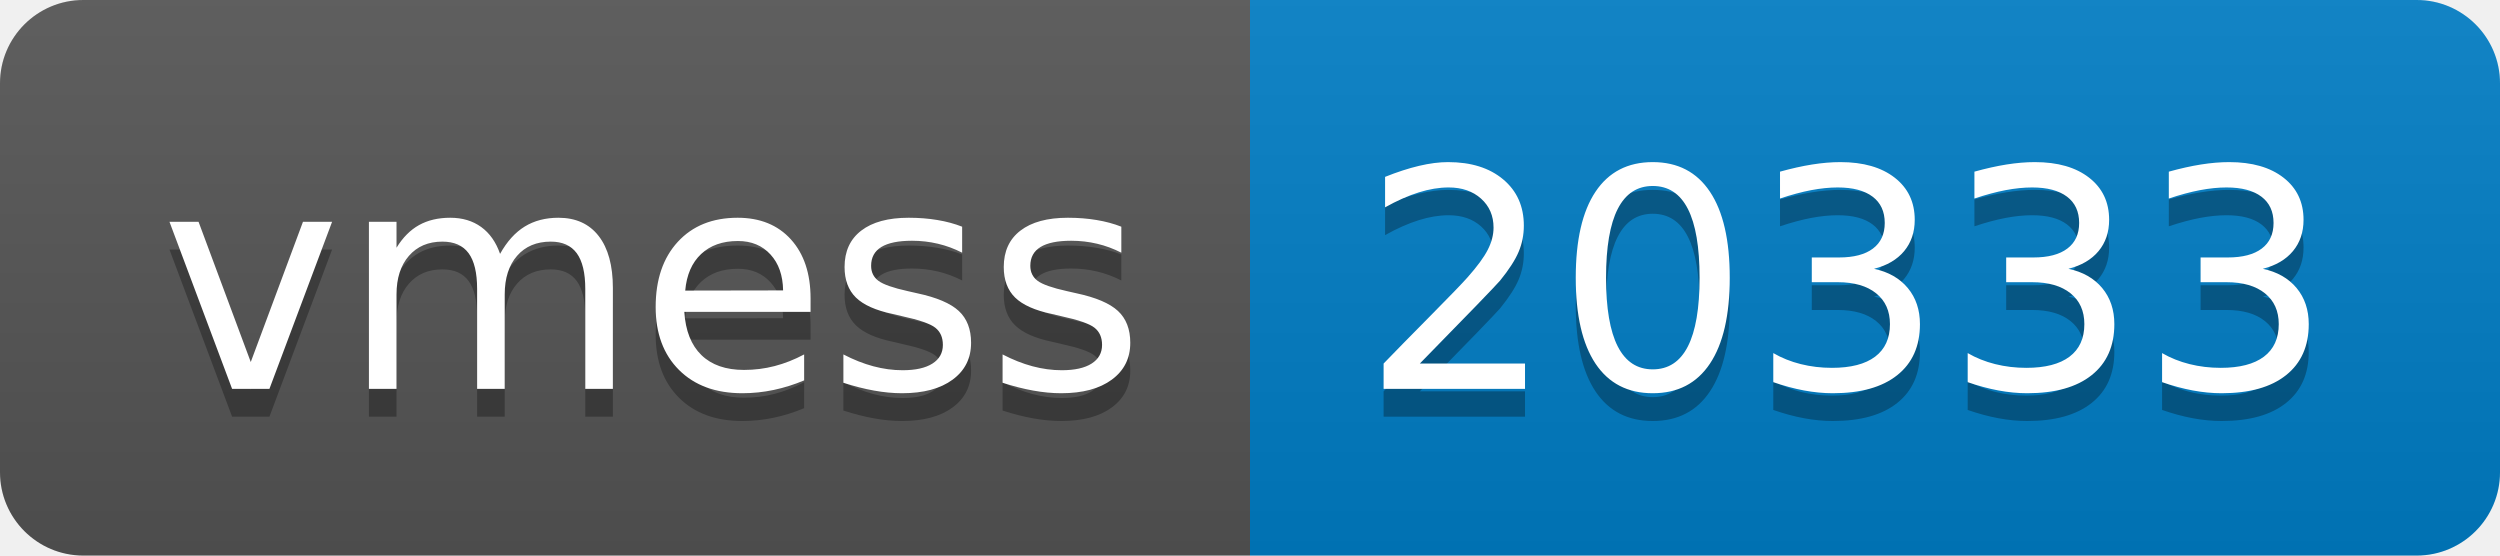
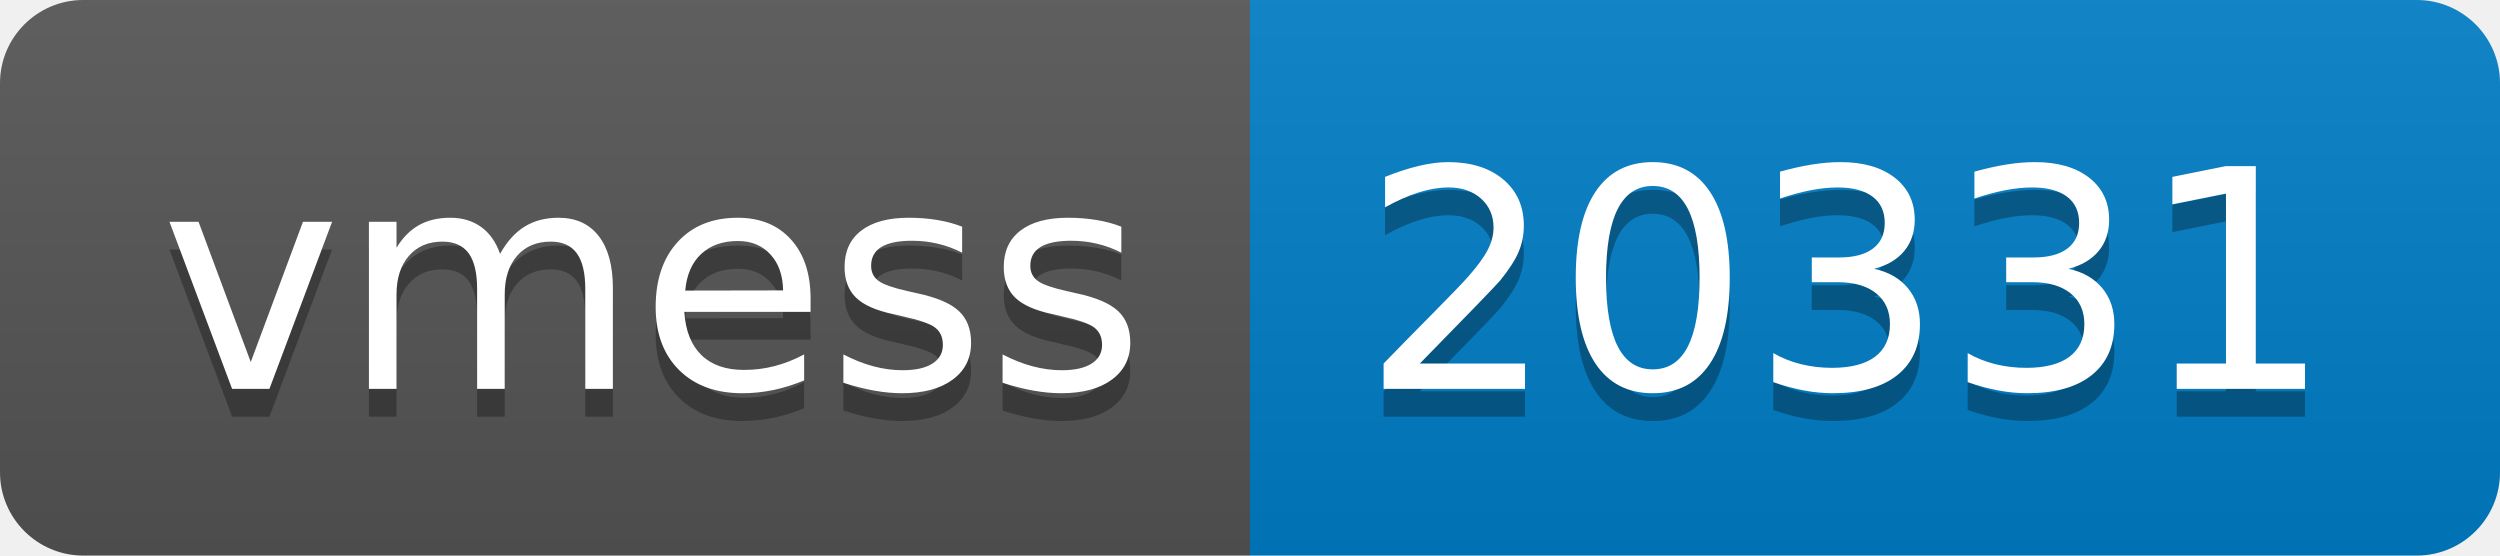
- <svg xmlns="http://www.w3.org/2000/svg" width="90" height="20" role="img" aria-label="vmess: 20333">
+ <svg xmlns="http://www.w3.org/2000/svg" width="90" height="20" role="img" aria-label="vmess: 20331">
  <linearGradient id="s" x2="0" y2="100%">
    <stop offset="0" stop-color="#bbb" stop-opacity=".1" />
    <stop offset="1" stop-opacity=".1" />
  </linearGradient>
  <clipPath id="r">
    <rect width="90" height="20" rx="3" fill="#fff" />
  </clipPath>
  <g clip-path="url(#r)">
    <rect width="45" height="20" fill="#555" />
    <rect x="45" width="45" height="20" fill="#007ec6" />
    <rect width="90" height="20" fill="url(#s)" />
  </g>
  <g fill="#fff" text-anchor="middle" font-family="Verdana,Geneva,DejaVu Sans,sans-serif" text-rendering="geometricPrecision" font-size="110">
    <text aria-hidden="true" x="235" y="150" fill="#010101" fill-opacity=".3" transform="scale(.1)" textLength="350">vmess</text>
    <text x="235" y="140" transform="scale(.1)" fill="#fff" textLength="350">vmess</text>
-     <text aria-hidden="true" x="665" y="150" fill="#010101" fill-opacity=".3" transform="scale(.1)" textLength="350">20333</text>
-     <text x="665" y="140" transform="scale(.1)" fill="#fff" textLength="350">20333</text>
+     <text aria-hidden="true" x="665" y="150" fill="#010101" fill-opacity=".3" transform="scale(.1)" textLength="350">20331</text>
+     <text x="665" y="140" transform="scale(.1)" fill="#fff" textLength="350">20331</text>
  </g>
</svg>
